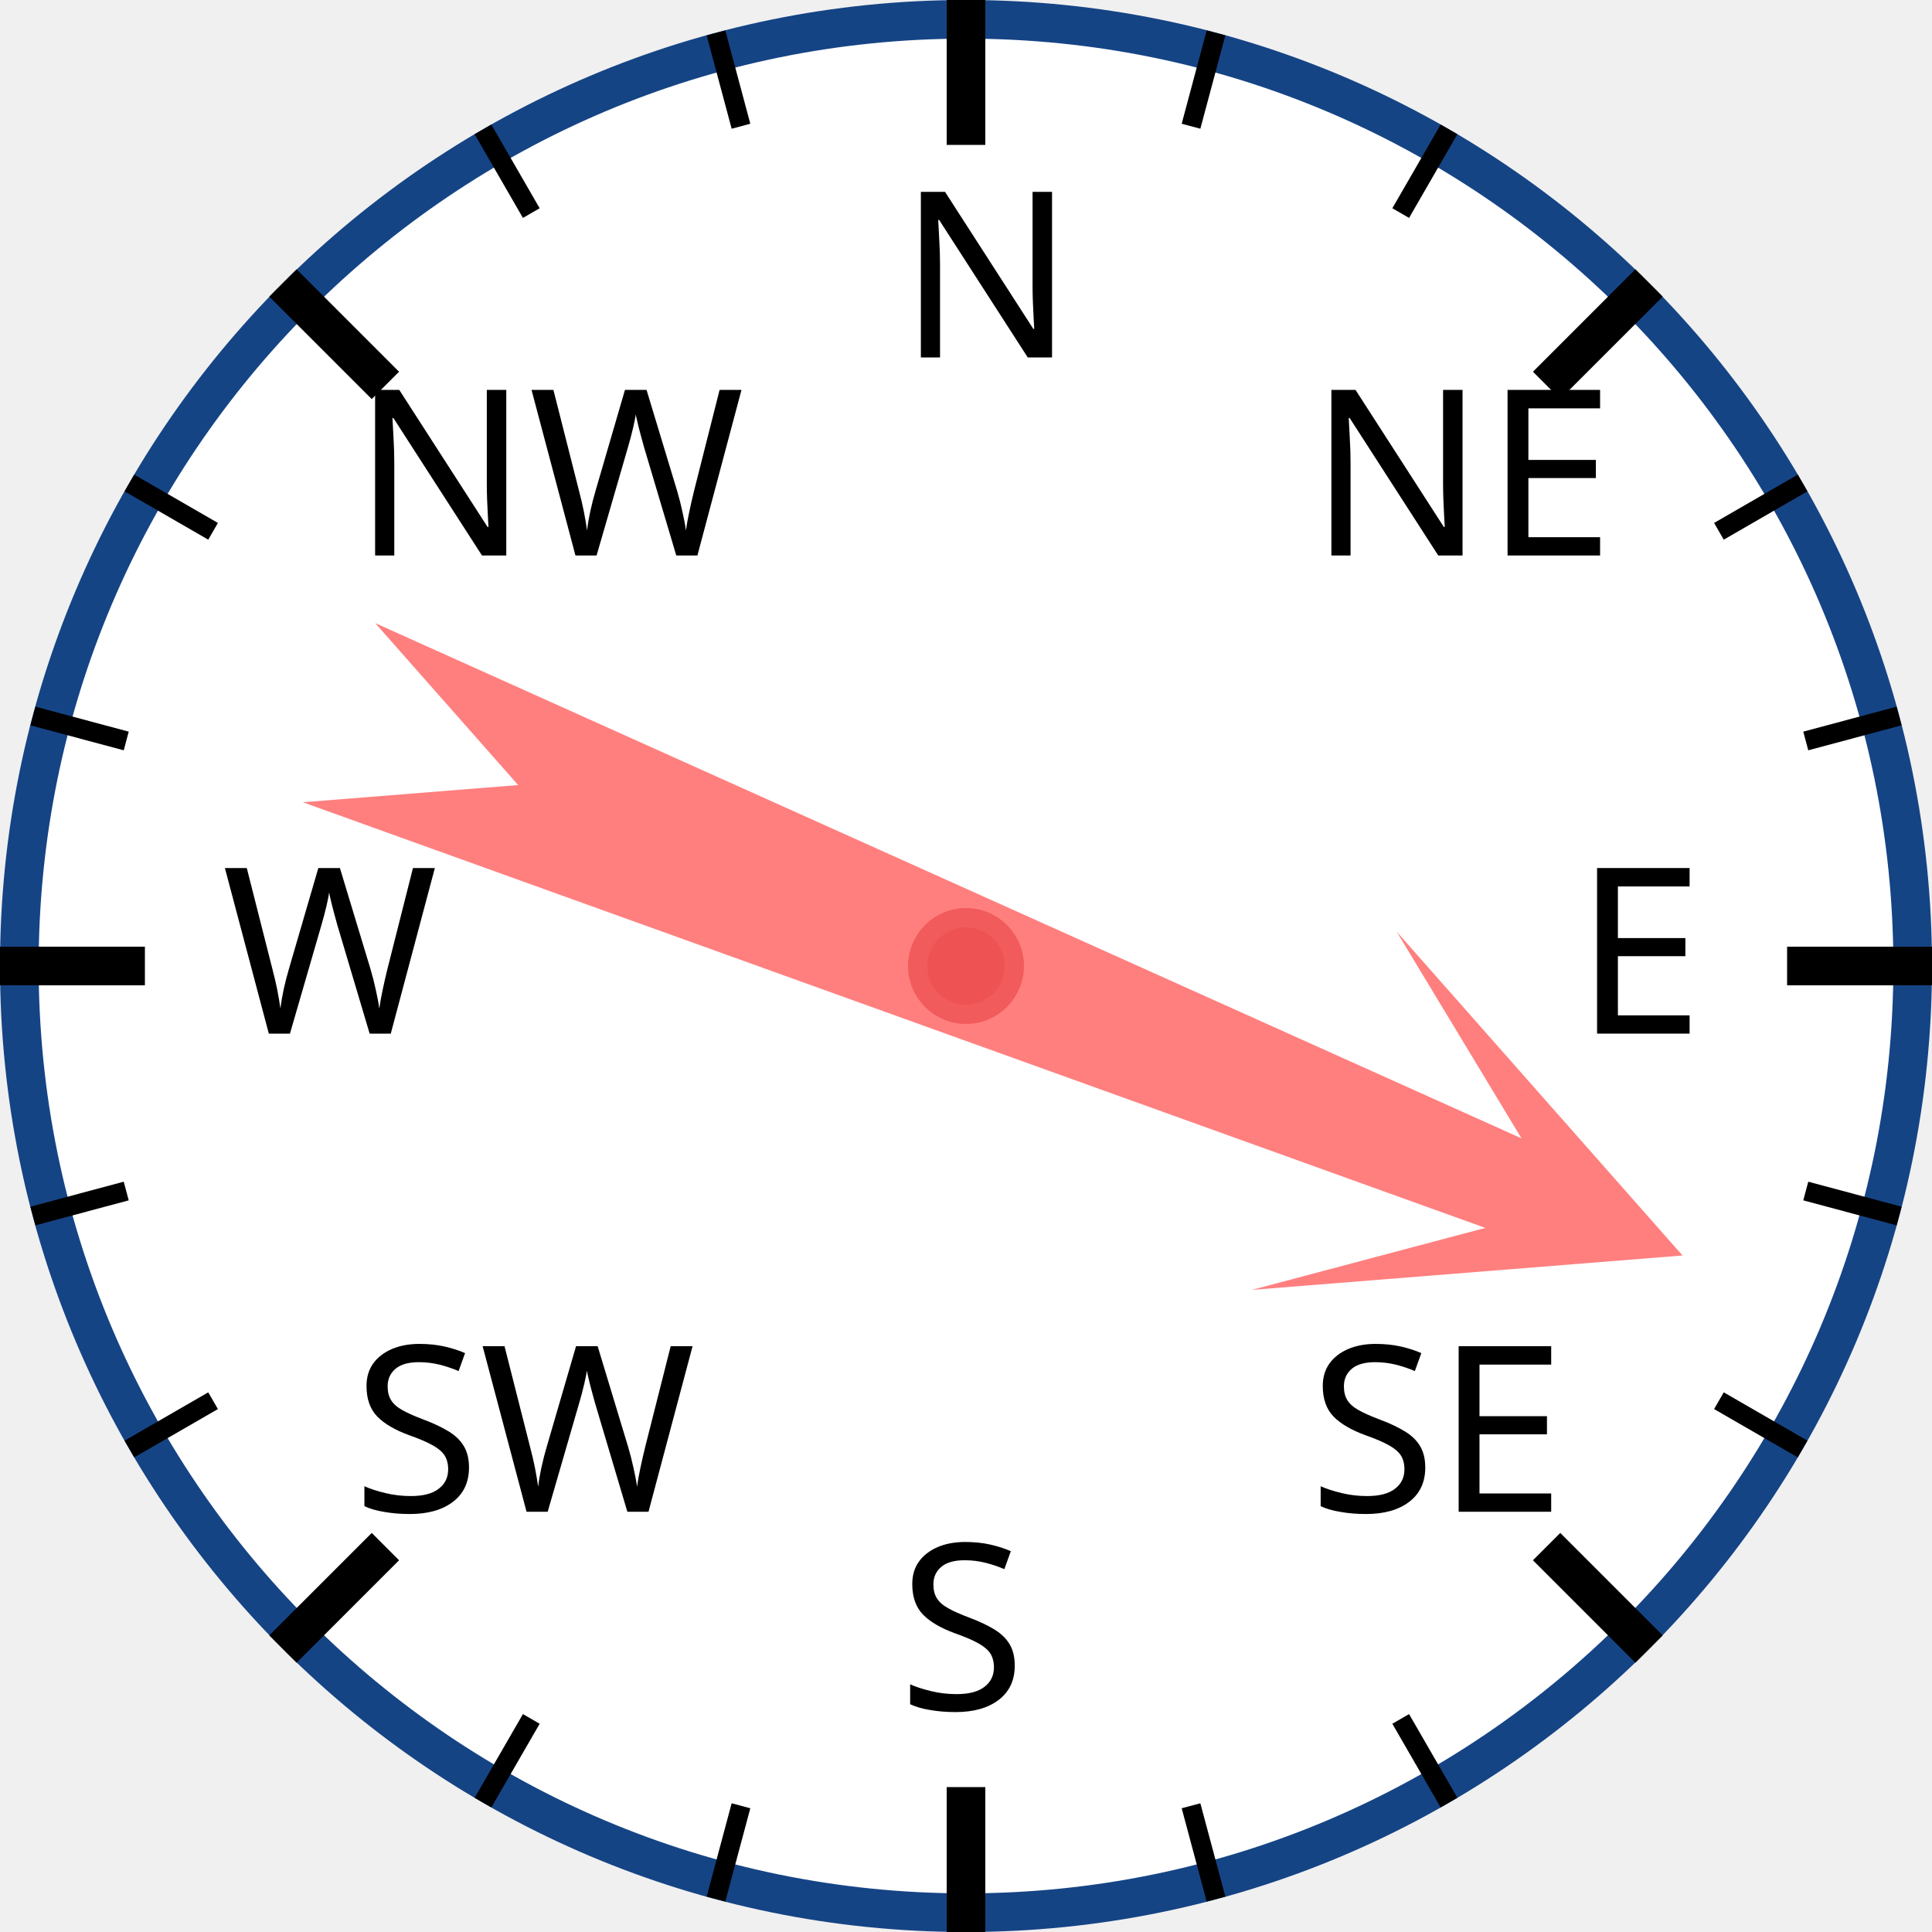
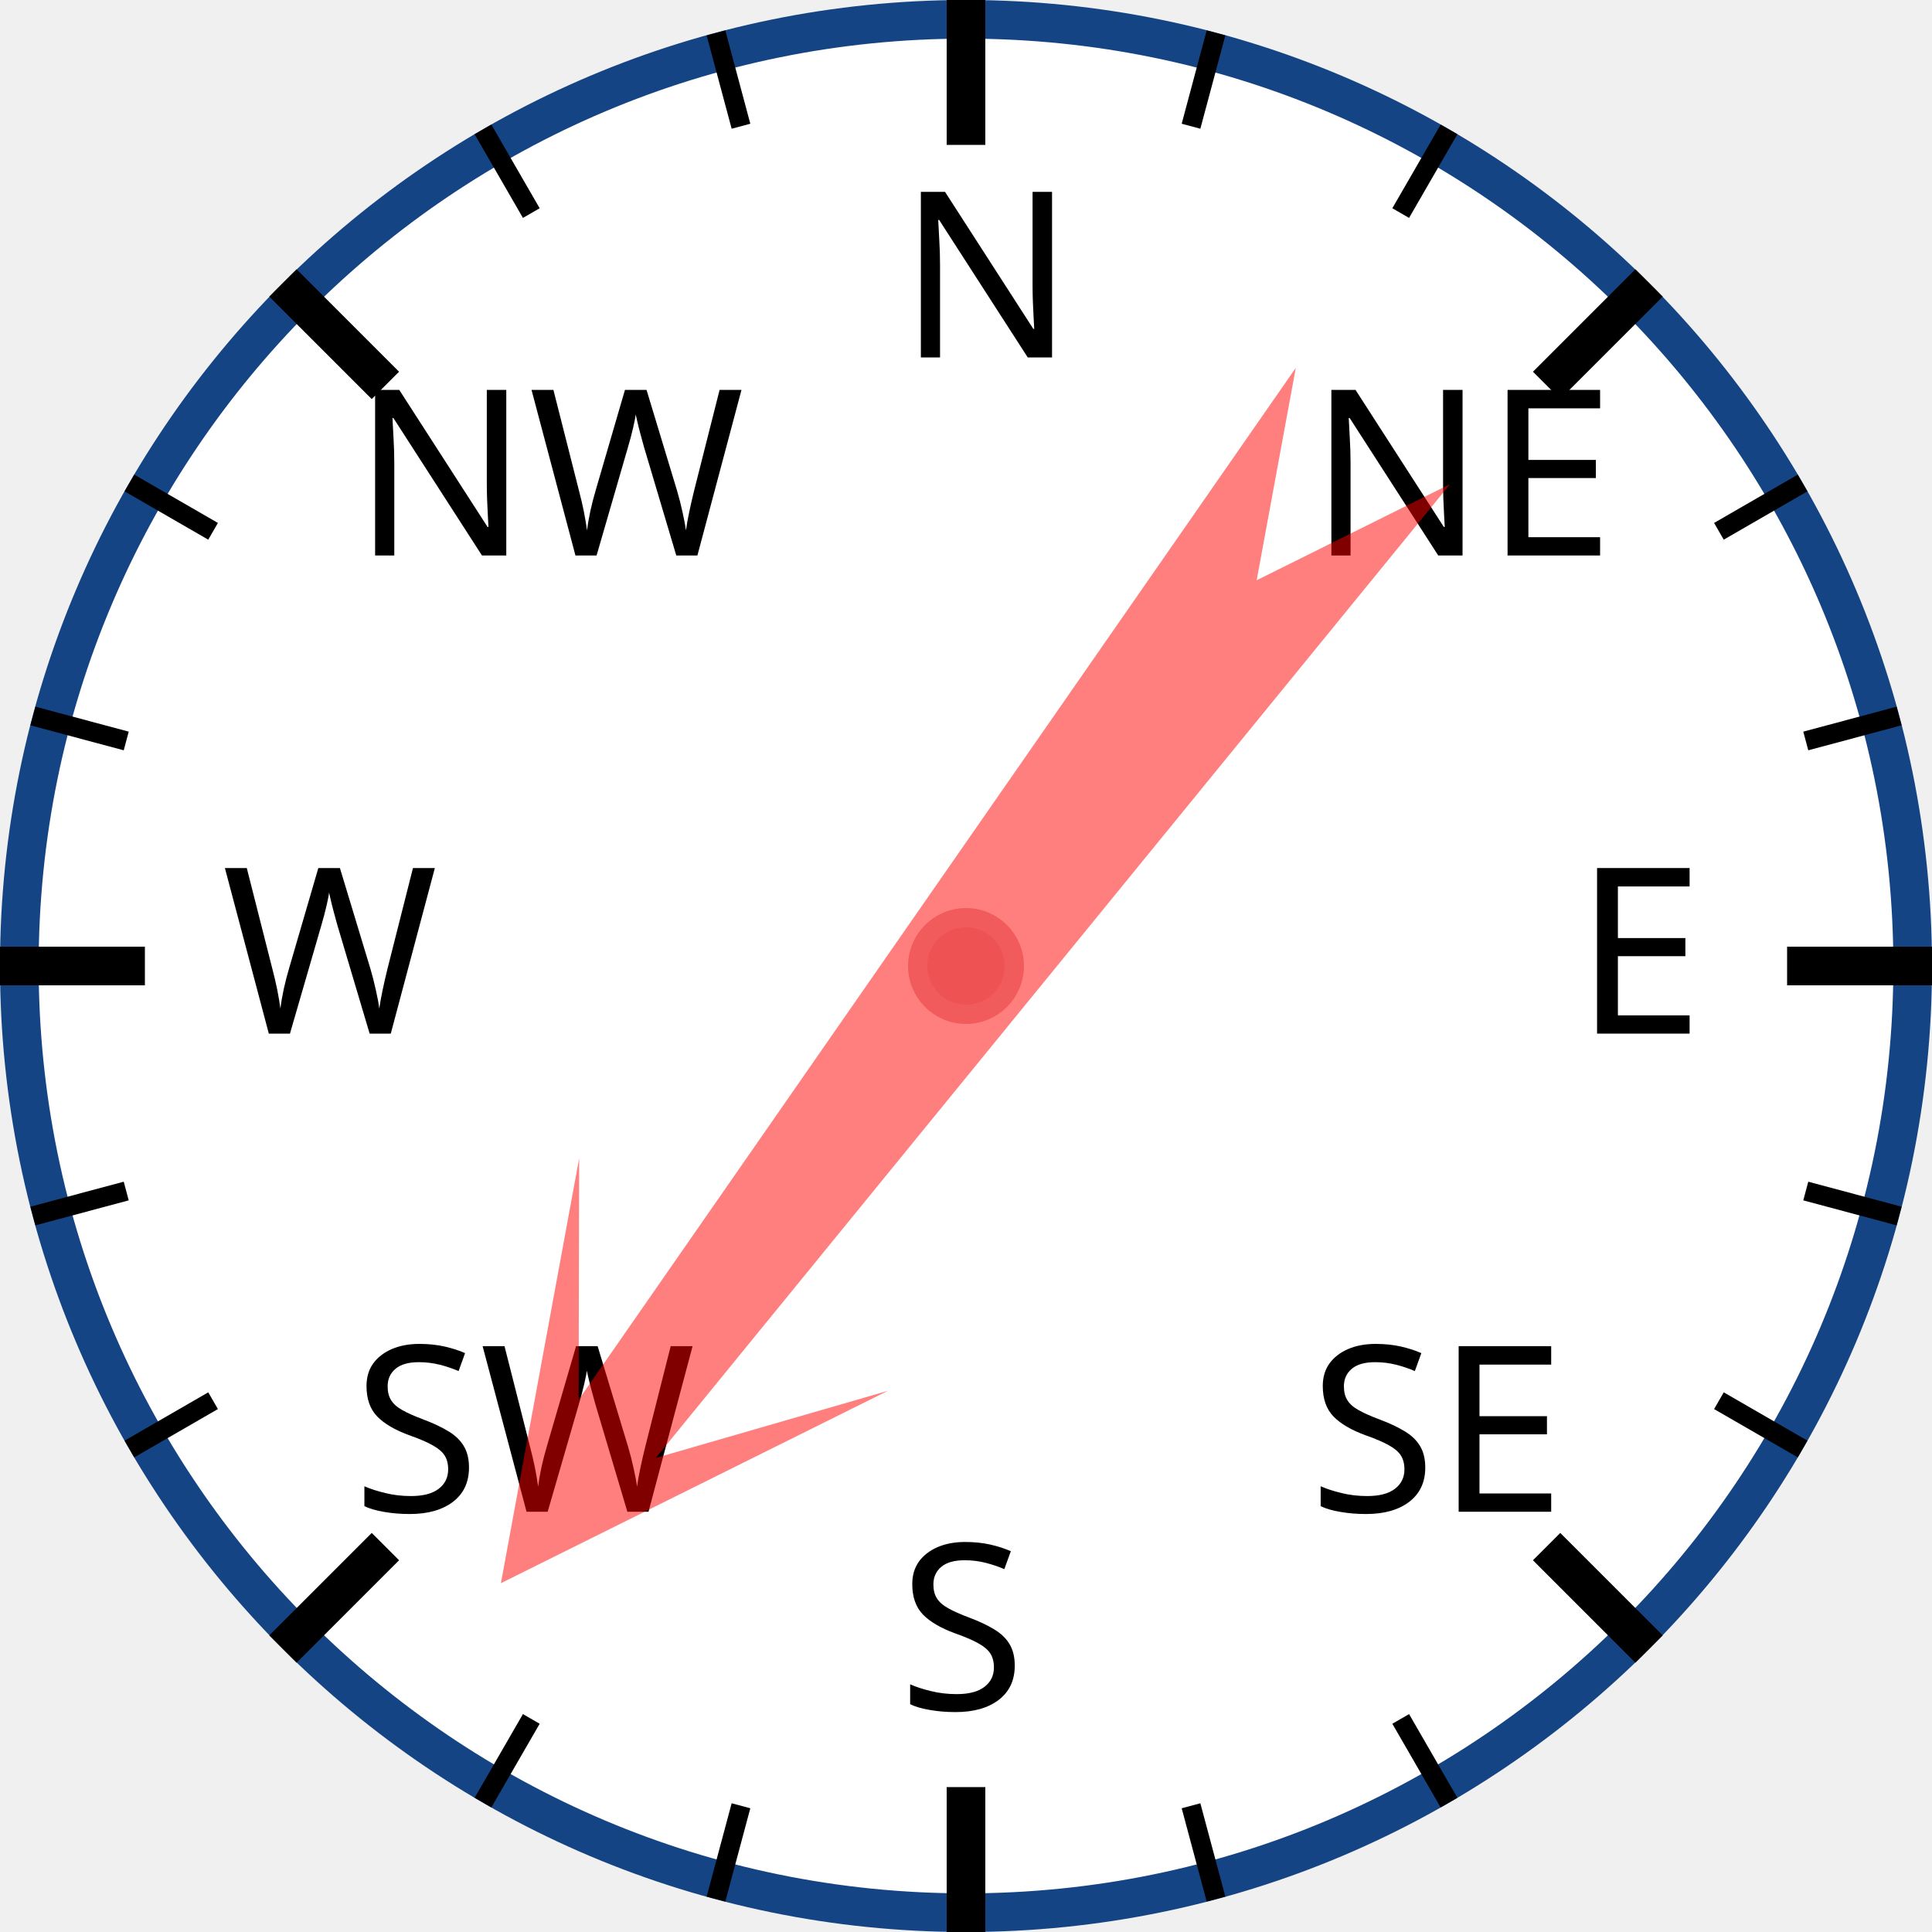
<svg xmlns="http://www.w3.org/2000/svg" width="120px" height="120px" viewBox="0 0 200 200">
  <circle cx="100" cy="100" r="98" style="fill: white; stroke: #154485; stroke-width: 4;" />
  <text x="93.0" y="37.0" style="font-family: sans-serif; font-size: 18pt;">N</text>
  <line x1="100.0" y1="0.0" x2="100.0" y2="15.0" style="stroke: black; stroke-width: 4;" />
  <line x1="74.118" y1="3.407" x2="76.706" y2="13.067" style="stroke: black; stroke-width: 2;" />
  <line x1="50" y1="13.397" x2="55" y2="22.058" style="stroke: black; stroke-width: 2;" />
  <text x="36.503" y="57.503" style="font-family: sans-serif; font-size: 18pt;">NW</text>
  <line x1="29.289" y1="29.289" x2="39.896" y2="39.896" style="stroke: black; stroke-width: 4;" />
  <line x1="13.397" y1="50" x2="22.058" y2="55" style="stroke: black; stroke-width: 2;" />
  <line x1="3.407" y1="74.118" x2="13.067" y2="76.706" style="stroke: black; stroke-width: 2;" />
  <text x="23.0" y="107.0" style="font-family: sans-serif; font-size: 18pt;">W</text>
  <line x1="0.0" y1="100.0" x2="15.0" y2="100.0" style="stroke: black; stroke-width: 4;" />
  <line x1="3.407" y1="125.882" x2="13.067" y2="123.294" style="stroke: black; stroke-width: 2;" />
  <line x1="13.397" y1="150" x2="22.058" y2="145" style="stroke: black; stroke-width: 2;" />
  <text x="36.503" y="156.497" style="font-family: sans-serif; font-size: 18pt;">SW</text>
  <line x1="29.289" y1="170.711" x2="39.896" y2="160.104" style="stroke: black; stroke-width: 4;" />
  <line x1="50" y1="186.603" x2="55" y2="177.942" style="stroke: black; stroke-width: 2;" />
  <line x1="74.118" y1="196.593" x2="76.706" y2="186.933" style="stroke: black; stroke-width: 2;" />
  <text x="93" y="177.0" style="font-family: sans-serif; font-size: 18pt;">S</text>
  <line x1="100" y1="200.0" x2="100" y2="185.0" style="stroke: black; stroke-width: 4;" />
  <line x1="125.882" y1="196.593" x2="123.294" y2="186.933" style="stroke: black; stroke-width: 2;" />
  <line x1="150.0" y1="186.603" x2="145.0" y2="177.942" style="stroke: black; stroke-width: 2;" />
  <text x="135.497" y="156.497" style="font-family: sans-serif; font-size: 18pt;">SE</text>
  <line x1="170.711" y1="170.711" x2="160.104" y2="160.104" style="stroke: black; stroke-width: 4;" />
  <line x1="186.603" y1="150" x2="177.942" y2="145" style="stroke: black; stroke-width: 2;" />
  <line x1="196.593" y1="125.882" x2="186.933" y2="123.294" style="stroke: black; stroke-width: 2;" />
  <text x="163.0" y="107" style="font-family: sans-serif; font-size: 18pt;">E</text>
  <line x1="200.0" y1="100" x2="185.0" y2="100" style="stroke: black; stroke-width: 4;" />
  <line x1="196.593" y1="74.118" x2="186.933" y2="76.706" style="stroke: black; stroke-width: 2;" />
  <line x1="186.603" y1="50" x2="177.942" y2="55" style="stroke: black; stroke-width: 2;" />
  <text x="135.497" y="57.503" style="font-family: sans-serif; font-size: 18pt;">NE</text>
  <line x1="170.711" y1="29.289" x2="160.104" y2="39.896" style="stroke: black; stroke-width: 4;" />
  <line x1="150" y1="13.397" x2="145" y2="22.058" style="stroke: black; stroke-width: 2;" />
  <line x1="125.882" y1="3.407" x2="123.294" y2="13.067" style="stroke: black; stroke-width: 2;" />
-   <polygon points="100 20 120 60 105 40 110 170 100 150 90 170 95 40 80 60" style="fill: red; fill-opacity: 0.5;" transform="rotate(112,100,100)" />
+   <polygon points="100 20 120 60 105 40 110 170 100 150 90 170 95 40 80 60" style="fill: red; fill-opacity: 0.5;" transform="rotate(217,100,100)" />
  <circle cx="100" cy="100" r="5" style="fill: #EE5252; stroke: #F25B5B; stroke-width: 2;" />
</svg>
